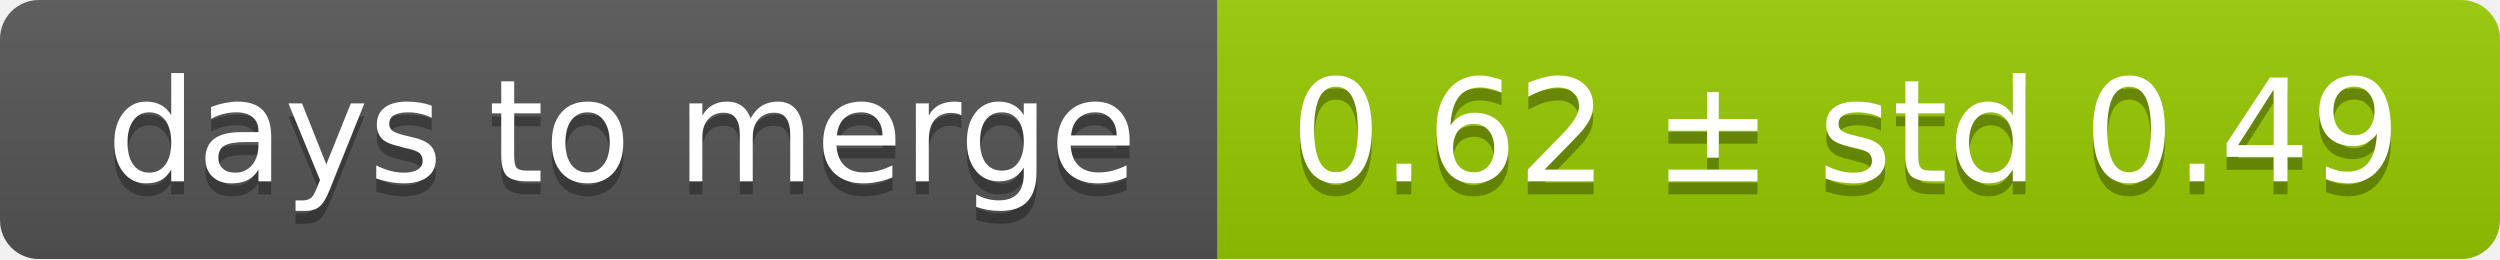
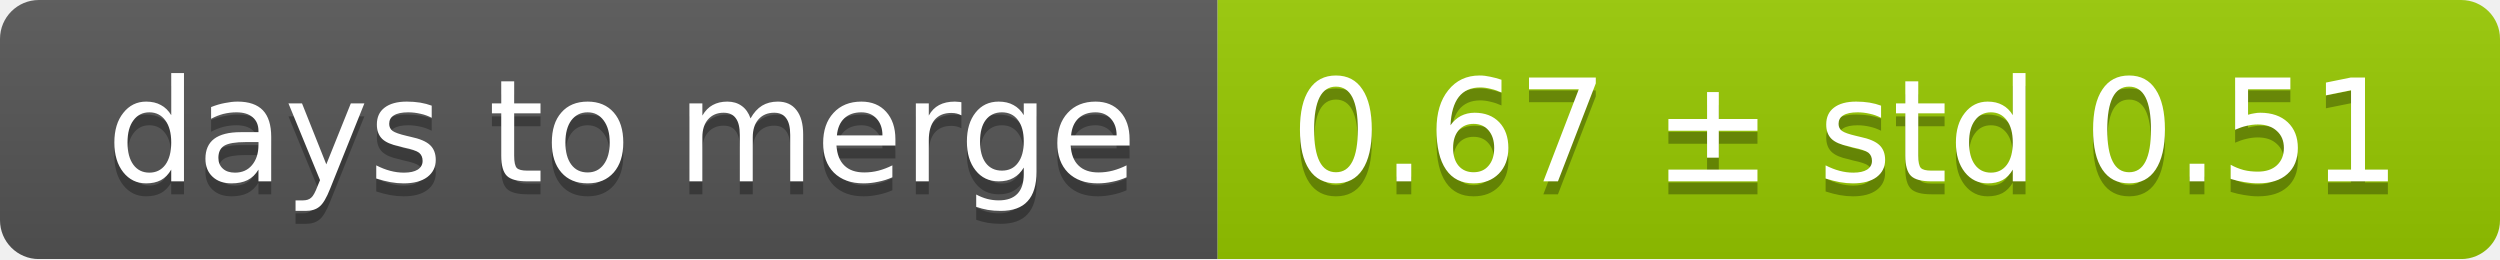
<svg xmlns="http://www.w3.org/2000/svg" width="193" height="20">
  <linearGradient id="smooth" x2="0" y2="100%">
    <stop offset="0" stop-color="#bbb" stop-opacity=".1" />
    <stop offset="1" stop-opacity=".1" />
  </linearGradient>
  <mask id="round">
    <rect width="193" height="20" rx="3" fill="#fff" />
  </mask>
  <g mask="url(#round)">
    <rect width="94" height="20" fill="#555" />
    <rect x="94" width="99" height="20" fill="#97ca00" />
    <rect width="193" height="20" fill="url(#smooth)" />
  </g>
  <g fill="#fff" text-anchor="middle" font-family="DejaVu Sans,Verdana,Geneva,sans-serif" font-size="11">
    <text x="48" y="15" fill="#010101" fill-opacity=".3">days to merge</text>
    <text x="48" y="14">days to merge</text>
-     <text x="142.5" y="15" fill="#010101" fill-opacity=".3">0.62 ± std 0.49</text>
-     <text x="142.5" y="14">0.62 ± std 0.49</text>
+     <text x="142.5" y="15" fill="#010101" fill-opacity=".3">0.67 ± std 0.51</text>
+     <text x="142.5" y="14">0.67 ± std 0.51</text>
  </g>
</svg>
